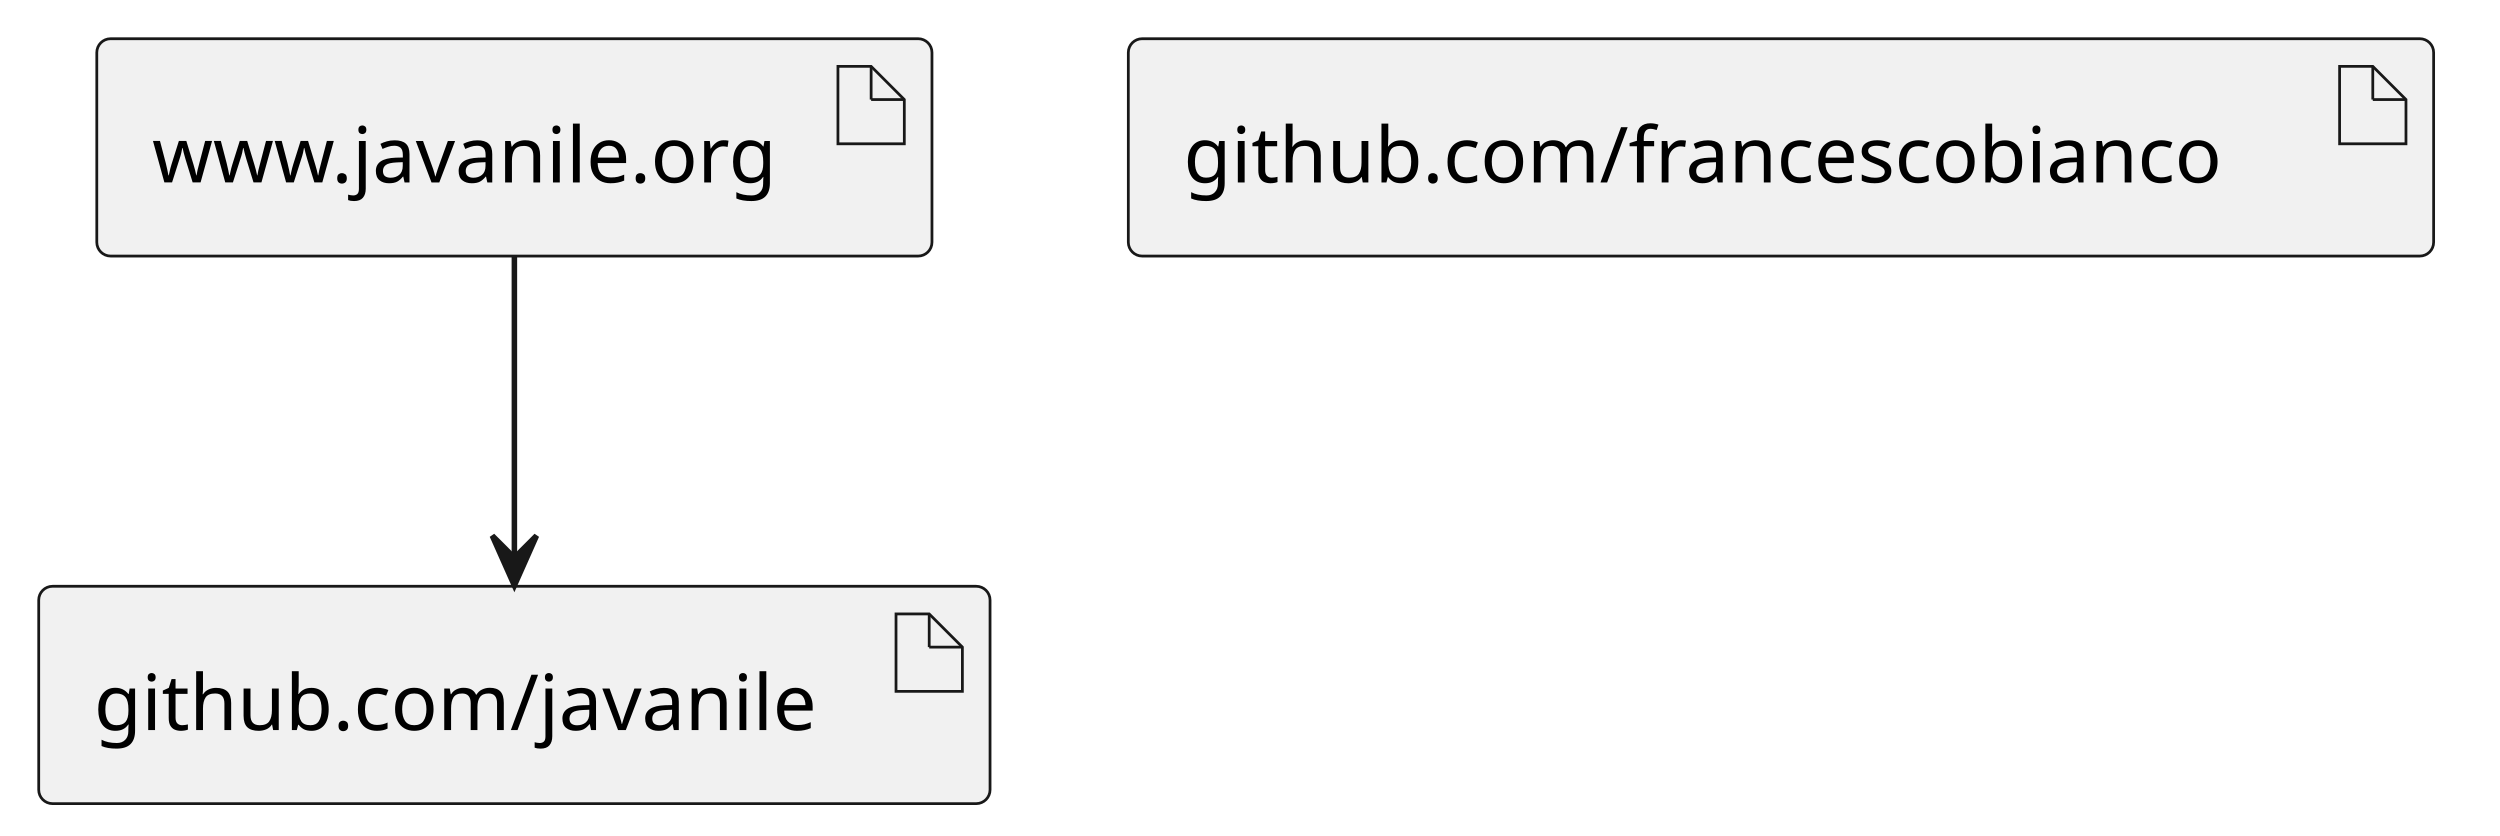
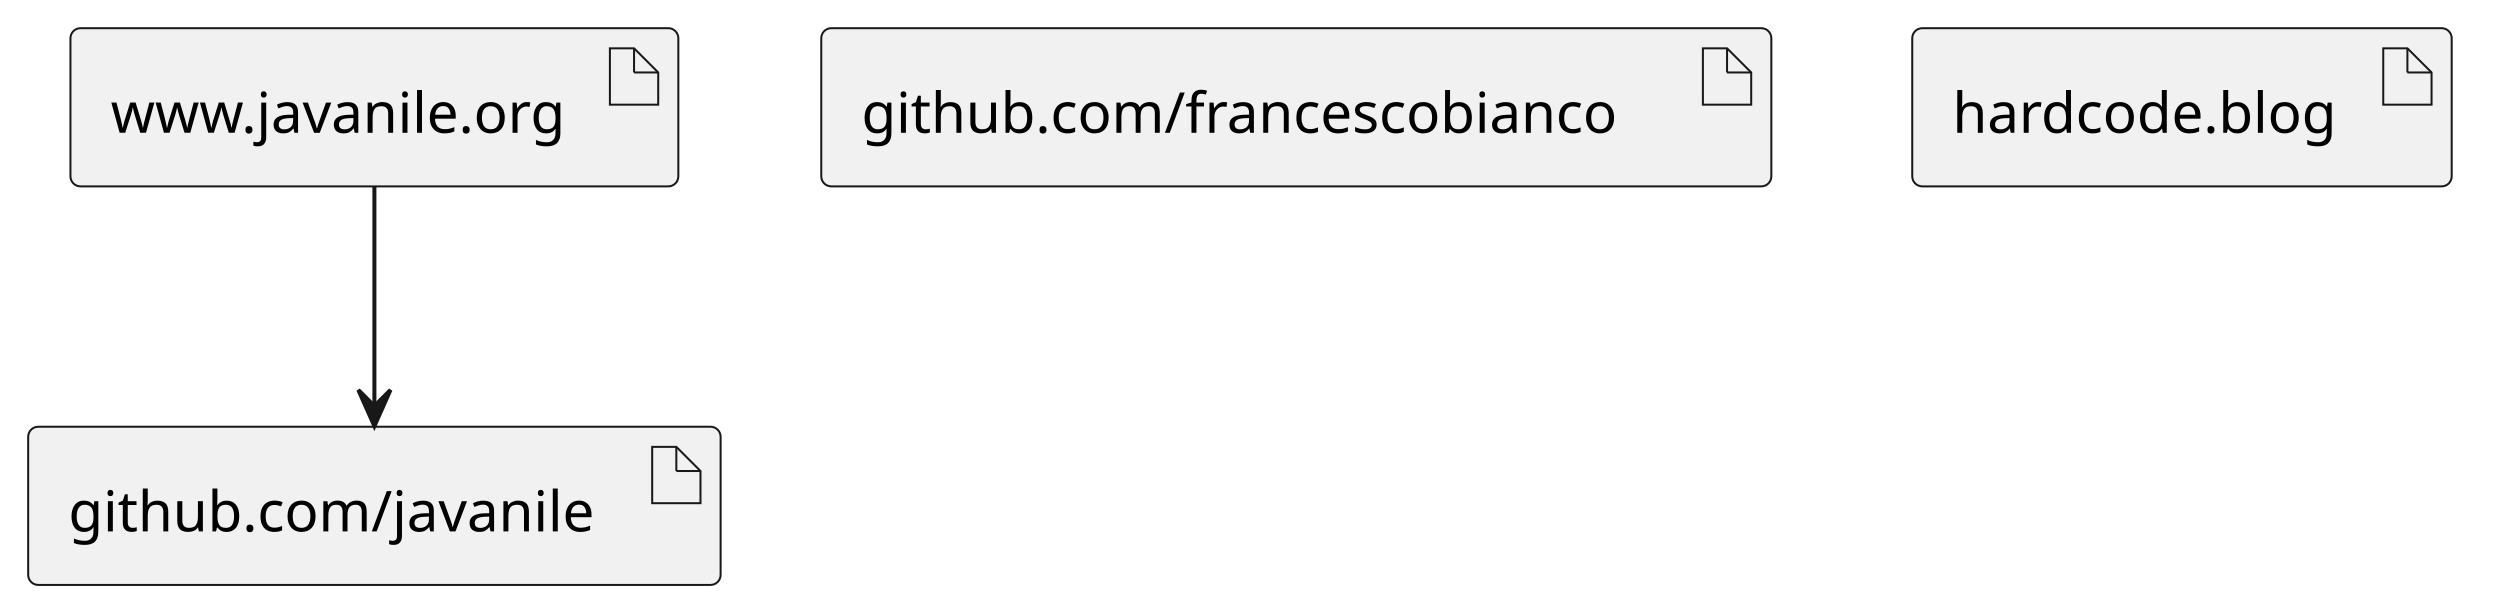
- <svg xmlns="http://www.w3.org/2000/svg" contentStyleType="text/css" height="151px" preserveAspectRatio="none" style="width:452px;height:151px;background:#FFFFFF;" version="1.1" viewBox="0 0 452 151" width="452px" zoomAndPan="magnify">
+ <svg xmlns="http://www.w3.org/2000/svg" contentStyleType="text/css" height="151px" preserveAspectRatio="none" style="width:621px;height:151px;background:#FFFFFF;" version="1.1" viewBox="0 0 621 151" width="621px" zoomAndPan="magnify">
  <defs />
  <g>
    <g id="elem_www.javanile.org">
      <rect fill="#F1F1F1" height="39.297" rx="2.5" ry="2.5" style="stroke:#181818;stroke-width:0.5;" width="151" x="17.5" y="7" />
      <polygon fill="#F1F1F1" points="151.5,12,151.5,26,163.5,26,163.5,18,157.5,12,151.5,12" style="stroke:#181818;stroke-width:0.5;" />
      <line style="stroke:#181818;stroke-width:0.5;" x1="157.5" x2="157.5" y1="12" y2="18" />
      <line style="stroke:#181818;stroke-width:0.5;" x1="163.5" x2="157.5" y1="18" y2="18" />
      <text fill="#000000" font-family="sans-serif" font-size="14" lengthAdjust="spacing" textLength="121" x="27.5" y="32.995">www.javanile.org</text>
    </g>
    <g id="elem_github.com/javanile">
      <rect fill="#F1F1F1" height="39.297" rx="2.5" ry="2.5" style="stroke:#181818;stroke-width:0.5;" width="172" x="7" y="106" />
      <polygon fill="#F1F1F1" points="162,111,162,125,174,125,174,117,168,111,162,111" style="stroke:#181818;stroke-width:0.5;" />
      <line style="stroke:#181818;stroke-width:0.5;" x1="168" x2="168" y1="111" y2="117" />
      <line style="stroke:#181818;stroke-width:0.5;" x1="174" x2="168" y1="117" y2="117" />
      <text fill="#000000" font-family="sans-serif" font-size="14" lengthAdjust="spacing" textLength="142" x="17" y="131.995">github.com/javanile</text>
    </g>
    <g id="elem_github.com/francescobianco">
      <rect fill="#F1F1F1" height="39.297" rx="2.5" ry="2.5" style="stroke:#181818;stroke-width:0.5;" width="236" x="204" y="7" />
      <polygon fill="#F1F1F1" points="423,12,423,26,435,26,435,18,429,12,423,12" style="stroke:#181818;stroke-width:0.5;" />
      <line style="stroke:#181818;stroke-width:0.5;" x1="429" x2="429" y1="12" y2="18" />
      <line style="stroke:#181818;stroke-width:0.5;" x1="435" x2="429" y1="18" y2="18" />
      <text fill="#000000" font-family="sans-serif" font-size="14" lengthAdjust="spacing" textLength="206" x="214" y="32.995">github.com/francescobianco</text>
    </g>
+     <g id="elem_hardcode.blog">
+       <rect fill="#F1F1F1" height="39.297" rx="2.5" ry="2.5" style="stroke:#181818;stroke-width:0.5;" width="134" x="475" y="7" />
+       <polygon fill="#F1F1F1" points="592,12,592,26,604,26,604,18,598,12,592,12" style="stroke:#181818;stroke-width:0.5;" />
+       <line style="stroke:#181818;stroke-width:0.5;" x1="598" x2="598" y1="12" y2="18" />
+       <line style="stroke:#181818;stroke-width:0.5;" x1="604" x2="598" y1="18" y2="18" />
+       <text fill="#000000" font-family="sans-serif" font-size="14" lengthAdjust="spacing" textLength="104" x="485" y="32.995">hardcode.blog</text>
+     </g>
    <g id="link_www.javanile.org_github.com/javanile">
      <path d="M93,46.203 C93,61.769 93,84.021 93,100.827 " fill="none" id="www.javanile.org-to-github.com/javanile" style="stroke:#181818;stroke-width:1.0;" />
      <polygon fill="#181818" points="93,105.855,97,96.855,93,100.855,89,96.855,93,105.855" style="stroke:#181818;stroke-width:1.0;" />
    </g>
  </g>
</svg>
